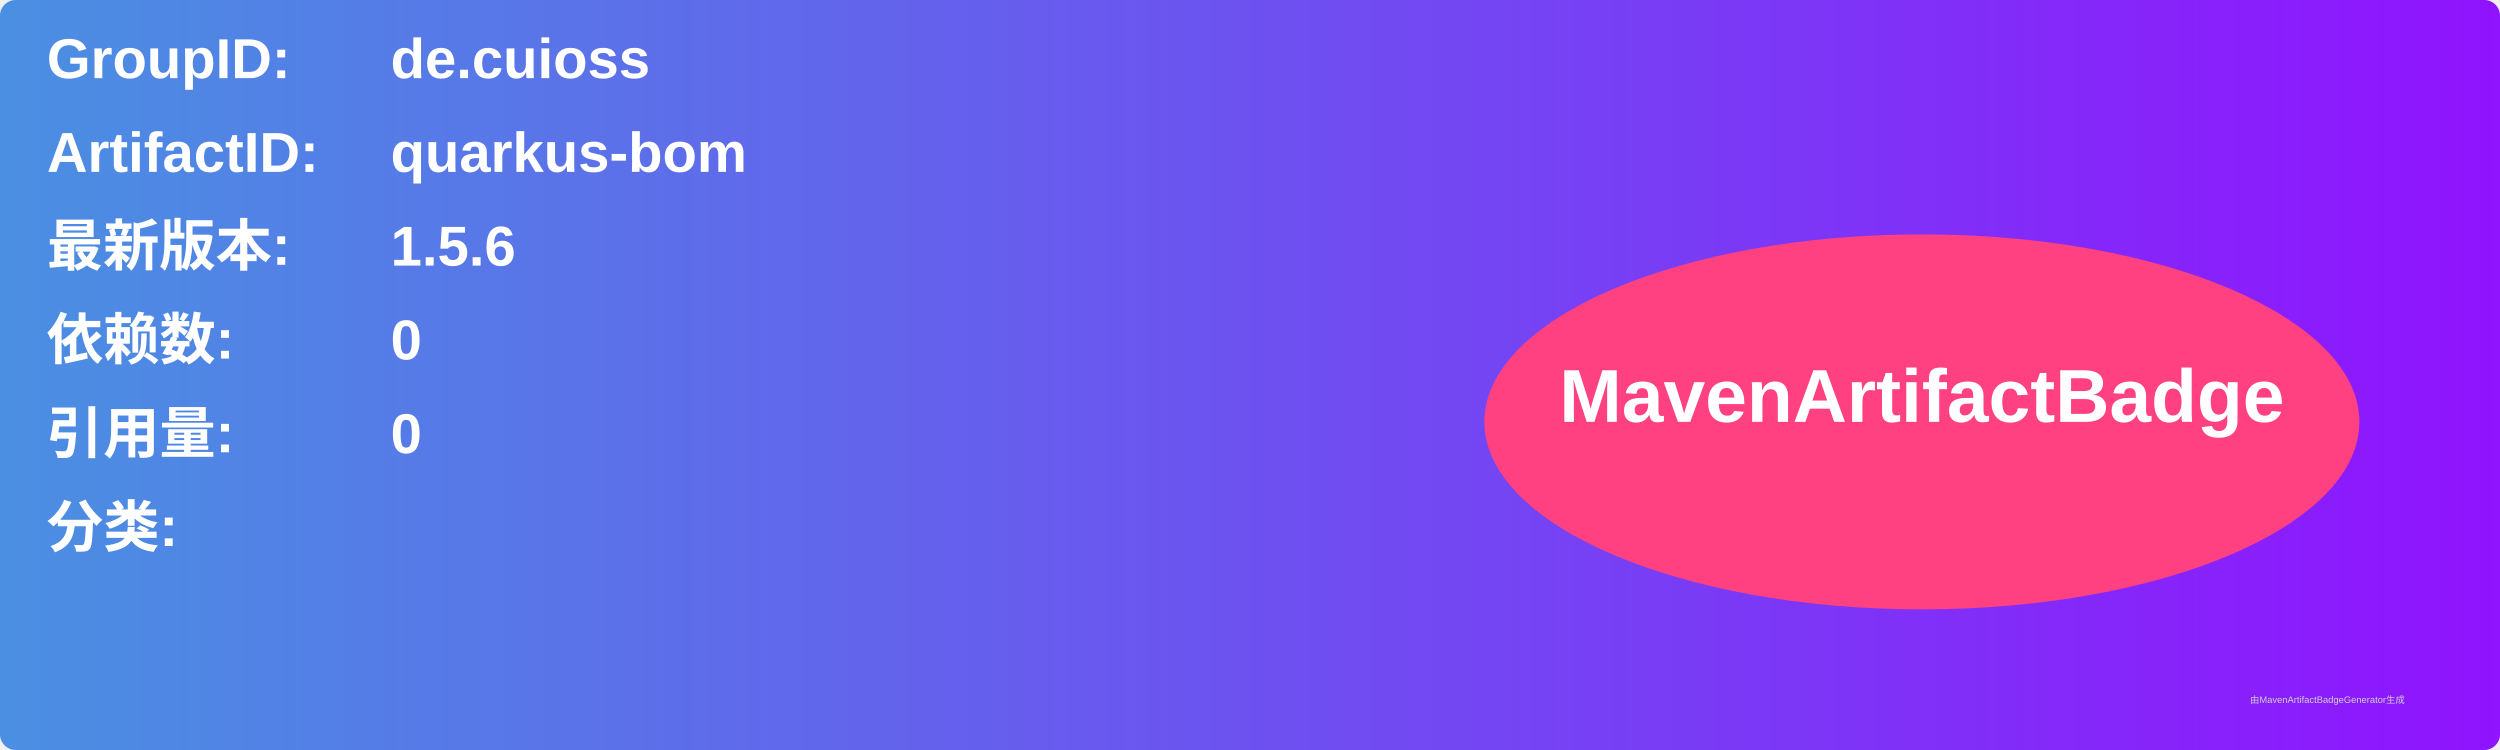
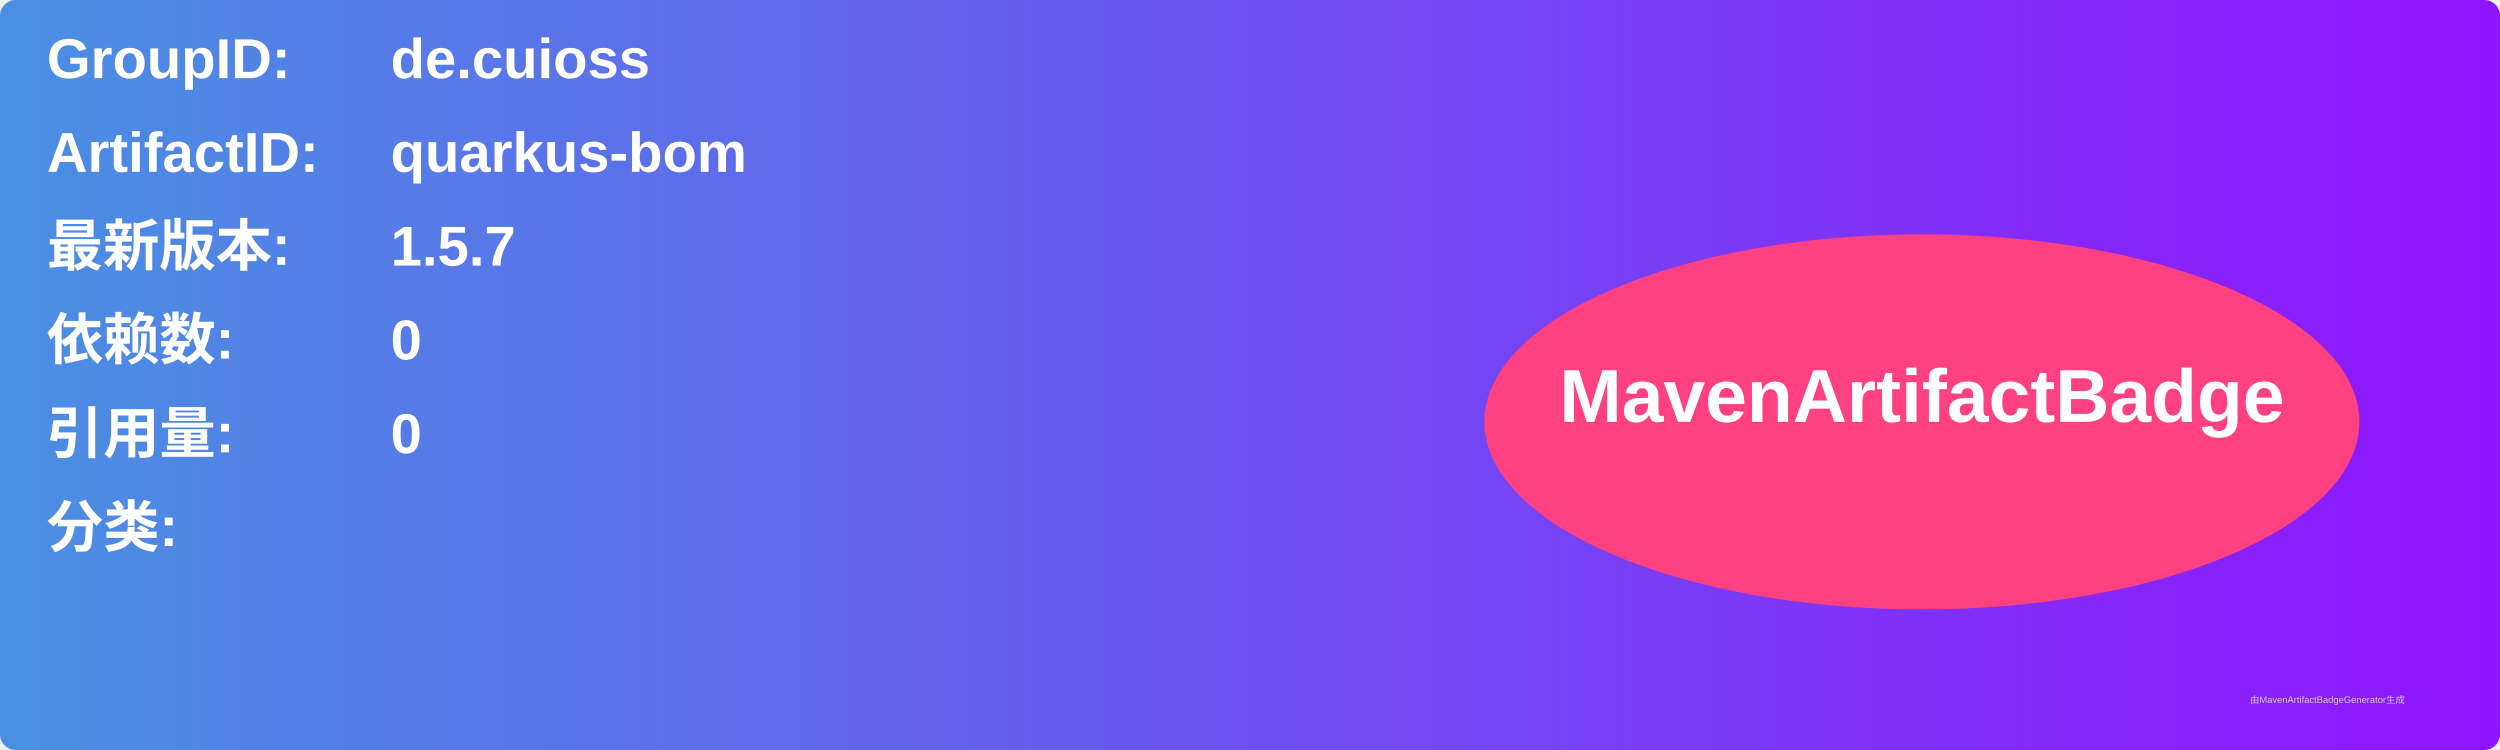
<svg xmlns="http://www.w3.org/2000/svg" width="800" height="240" viewBox="0 0 800 240">
  <linearGradient id="grad" x1="0%" y1="0%" x2="100%" y2="0%">
    <stop offset="0%" stop-color="#4a90e2" />
    <stop offset="100%" stop-color="#9013fe" />
  </linearGradient>
  <rect width="100%" height="100%" rx="5" ry="5" fill="url(#grad)" />
  <g transform="translate(15, 15)">
    <text x="0" y="10" font-family="Arial" font-size="18" fill="white" font-weight="bold" width="260">GroupID:</text>
    <text x="110" y="10" font-family="Arial" font-size="18" fill="white" font-weight="bold" width="460">de.cuioss</text>
    <text x="0" y="40" font-family="Arial" font-size="18" fill="white" font-weight="bold" width="260">ArtifactID:</text>
    <text x="110" y="40" font-family="Arial" font-size="18" fill="white" font-weight="bold" width="460">quarkus-bom</text>
    <text x="0" y="70" font-family="Arial" font-size="18" fill="white" font-weight="bold">最新版本:</text>
    <text x="110" y="70" font-family="Arial" font-size="18" fill="white" font-weight="bold">
-       <tspan font-weight="bold">1.5.6</tspan>
+       <tspan font-weight="bold">1.5.7</tspan>
    </text>
    <text x="0" y="100" font-family="Arial" font-size="18" fill="white" font-weight="bold">依赖数: </text>
    <text x="110" y="100" font-family="Arial" font-size="18" fill="white">
      <tspan font-weight="bold">0</tspan>
    </text>
    <text x="0" y="130" font-family="Arial" font-size="18" fill="white" font-weight="bold">引用量: </text>
    <text x="110" y="130" font-family="Arial" font-size="18" fill="white">
      <tspan font-weight="bold">0</tspan>
    </text>
    <text x="0" y="160" font-family="Arial" font-size="18" fill="white" font-weight="bold">分类:</text>
    <text x="10" y="190" font-family="Arial" font-size="10" fill="white">
      <tspan font-weight="bold" />
    </text>
    <ellipse cx="600" cy="120" rx="140" ry="60" fill="#ff4081" />
    <text x="600" y="120" text-anchor="middle" font-family="Arial" font-size="24" fill="white" font-weight="bold">MavenArtifactBadge</text>
  </g>
  <text x="720" y="225" font-family="Arial" font-size="3" fill="#d0d0d0">由MavenArtifactBadgeGenerator生成</text>
</svg>
